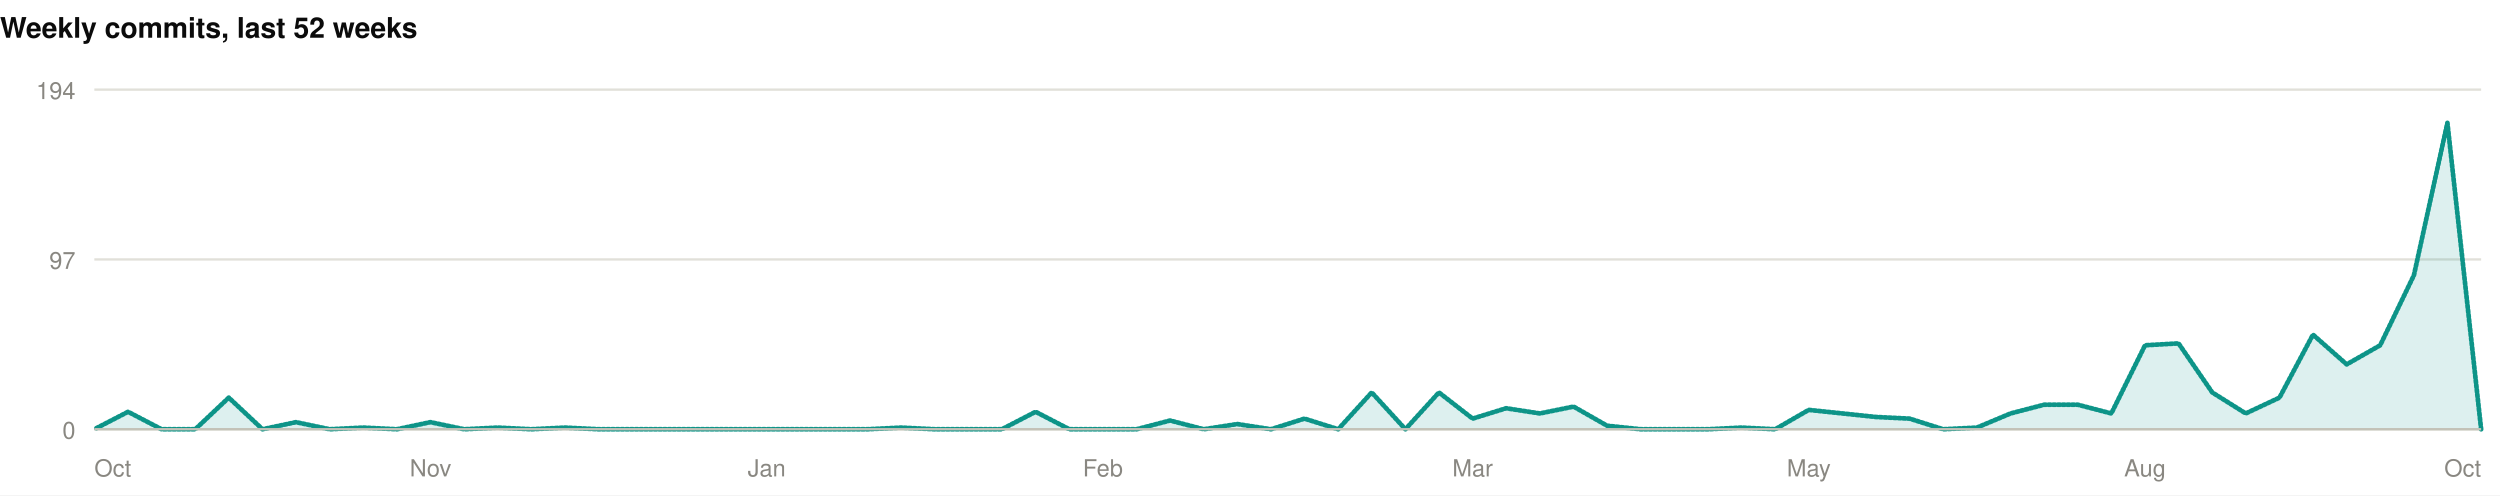
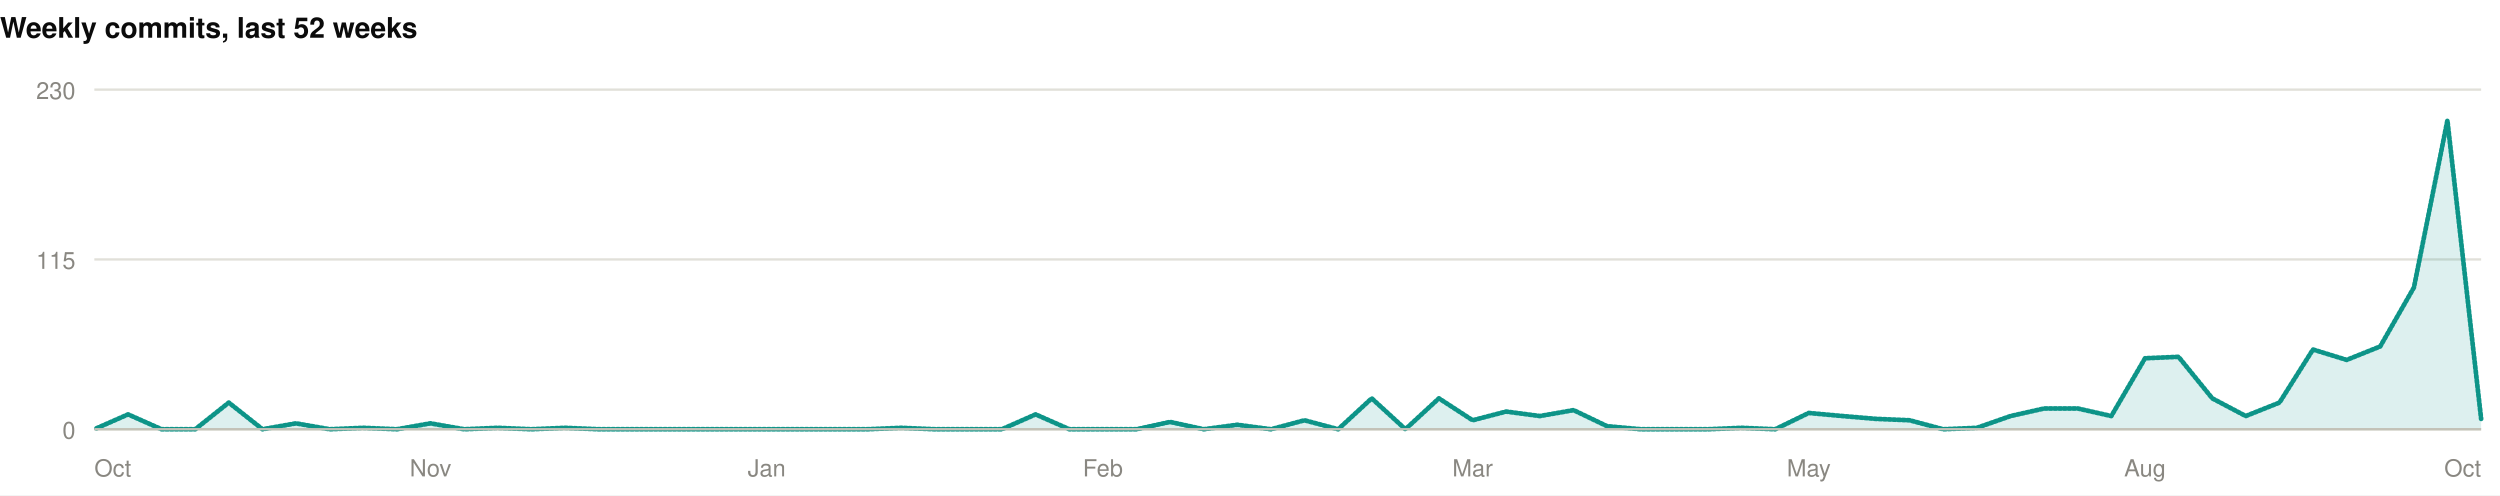
<svg xmlns="http://www.w3.org/2000/svg" width="1060" height="210" viewBox="0 0 1060 210" role="img">
  <rect width="1060" height="210" fill="#ffffff" />
  <style>
@keyframes grow{from{transform:scaleX(0)}}
@keyframes rise{from{opacity:0;transform:translateY(9px)}}
@keyframes fade{from{opacity:0}}
@keyframes draw{to{stroke-dashoffset:0}}
.bar{transform-box:fill-box;transform-origin:left center;animation:grow .9s cubic-bezier(.22,1,.36,1) var(--d,0s) both}
.rise{animation:rise .7s cubic-bezier(.22,1,.36,1) var(--d,0s) both}
.fade{animation:fade .8s ease-out var(--d,0s) both}
.draw{animation:draw 1.7s ease-out .1s both}
@media (prefers-reduced-motion:reduce){
.bar,.rise,.fade,.draw{animation:none;transform:none;opacity:1;stroke-dashoffset:0}
}
</style>
  <g>
    <text x="0" y="16" font-family="-apple-system,BlinkMacSystemFont,'Segoe UI',Helvetica,Arial,sans-serif" font-size="12" font-weight="700" fill="#0b0b0b" text-anchor="start">Weekly commits, last 52 weeks</text>
    <line x1="40" y1="182" x2="1052" y2="182" stroke="#e1e0d9" stroke-width="1" />
    <text x="32" y="186" font-family="-apple-system,BlinkMacSystemFont,'Segoe UI',Helvetica,Arial,sans-serif" font-size="10" font-weight="400" fill="#898781" text-anchor="end">0</text>
    <line x1="40" y1="110" x2="1052" y2="110" stroke="#e1e0d9" stroke-width="1" />
-     <text x="32" y="114" font-family="-apple-system,BlinkMacSystemFont,'Segoe UI',Helvetica,Arial,sans-serif" font-size="10" font-weight="400" fill="#898781" text-anchor="end">97</text>
+     <text x="32" y="114" font-family="-apple-system,BlinkMacSystemFont,'Segoe UI',Helvetica,Arial,sans-serif" font-size="10" font-weight="400" fill="#898781" text-anchor="end">115</text>
    <line x1="40" y1="38" x2="1052" y2="38" stroke="#e1e0d9" stroke-width="1" />
-     <text x="32" y="42" font-family="-apple-system,BlinkMacSystemFont,'Segoe UI',Helvetica,Arial,sans-serif" font-size="10" font-weight="400" fill="#898781" text-anchor="end">194</text>
-     <path class="fade" style="--d:.5s" d="M40.0,182.0L54.3,174.6L68.5,182.0L82.8,182.0L97.0,168.6L111.3,182.0L125.5,179.0L139.8,182.0L154.0,181.3L168.3,182.0L182.5,179.0L196.8,182.0L211.0,181.3L225.3,182.0L239.5,181.3L253.8,182.0L268.1,182.0L282.3,182.0L296.6,182.0L310.8,182.0L325.1,182.0L339.3,182.0L353.6,182.0L367.8,182.0L382.1,181.3L396.3,182.0L410.6,182.0L424.8,182.0L439.1,174.6L453.4,182.0L467.6,182.0L481.9,182.0L496.1,178.3L510.4,182.0L524.6,179.8L538.9,182.0L553.1,177.5L567.4,182.0L581.6,166.4L595.9,182.0L610.1,166.4L624.4,177.5L638.6,173.1L652.9,175.3L667.2,172.4L681.4,180.5L695.7,182.0L709.9,182.0L724.2,182.0L738.4,181.3L752.7,182.0L766.9,173.8L781.2,175.3L795.4,176.8L809.7,177.5L823.9,182.0L838.2,181.3L852.5,175.3L866.7,171.6L881.0,171.6L895.2,175.3L909.5,146.4L923.7,145.6L938.0,166.4L952.2,175.3L966.5,168.6L980.7,141.9L995.0,154.5L1009.2,146.4L1023.5,116.7L1037.7,52.1L1052.0,182.0L1052.0,182L40.0,182Z" fill="rgba(13,148,136,0.14)" />
-     <path class="draw" pathLength="1" stroke-dasharray="1" stroke-dashoffset="1" d="M40.0,182.0L54.3,174.6L68.5,182.0L82.8,182.0L97.0,168.6L111.3,182.0L125.5,179.0L139.8,182.0L154.0,181.3L168.3,182.0L182.5,179.0L196.8,182.0L211.0,181.3L225.3,182.0L239.5,181.3L253.8,182.0L268.1,182.0L282.3,182.0L296.6,182.0L310.8,182.0L325.1,182.0L339.3,182.0L353.6,182.0L367.8,182.0L382.1,181.3L396.3,182.0L410.6,182.0L424.8,182.0L439.1,174.6L453.4,182.0L467.6,182.0L481.9,182.0L496.1,178.3L510.4,182.0L524.6,179.8L538.9,182.0L553.1,177.5L567.4,182.0L581.6,166.4L595.9,182.0L610.1,166.4L624.4,177.5L638.6,173.1L652.9,175.3L667.2,172.4L681.4,180.5L695.7,182.0L709.9,182.0L724.2,182.0L738.4,181.3L752.7,182.0L766.9,173.8L781.2,175.3L795.4,176.8L809.7,177.5L823.9,182.0L838.2,181.3L852.5,175.3L866.7,171.6L881.0,171.6L895.2,175.3L909.5,146.4L923.7,145.6L938.0,166.4L952.2,175.3L966.5,168.6L980.7,141.9L995.0,154.5L1009.2,146.4L1023.5,116.7L1037.7,52.1L1052.0,182.0" fill="none" stroke="#0d9488" stroke-width="2" stroke-linejoin="round" stroke-linecap="round" />
+     <text x="32" y="42" font-family="-apple-system,BlinkMacSystemFont,'Segoe UI',Helvetica,Arial,sans-serif" font-size="10" font-weight="400" fill="#898781" text-anchor="end">230</text>
+     <path class="fade" style="--d:.5s" d="M40.0,182.0L54.3,175.7L68.5,182.0L82.8,182.0L97.0,170.7L111.3,182.0L125.5,179.5L139.8,182.0L154.0,181.4L168.3,182.0L182.5,179.5L196.8,182.0L211.0,181.4L225.3,182.0L239.5,181.4L253.8,182.0L268.1,182.0L282.3,182.0L296.6,182.0L310.8,182.0L325.1,182.0L339.3,182.0L353.6,182.0L367.8,182.0L382.1,181.4L396.3,182.0L410.6,182.0L424.8,182.0L439.1,175.7L453.4,182.0L467.6,182.0L481.9,182.0L496.1,178.9L510.4,182.0L524.6,180.1L538.9,182.0L553.1,178.2L567.4,182.0L581.6,168.9L595.9,182.0L610.1,168.9L624.4,178.2L638.6,174.5L652.9,176.4L667.2,173.9L681.4,180.7L695.7,182.0L709.9,182.0L724.2,182.0L738.4,181.4L752.7,182.0L766.9,175.1L781.2,176.4L795.4,177.6L809.7,178.2L823.9,182.0L838.2,181.4L852.5,176.4L866.7,173.2L881.0,173.2L895.2,176.4L909.5,151.9L923.7,151.3L938.0,168.9L952.2,176.4L966.5,170.7L980.7,148.2L995.0,152.6L1009.2,146.9L1023.5,121.9L1037.7,51.1L1052.0,177.6L1052.0,182L40.0,182Z" fill="rgba(13,148,136,0.14)" />
+     <path class="draw" pathLength="1" stroke-dasharray="1" stroke-dashoffset="1" d="M40.0,182.0L54.3,175.7L68.5,182.0L82.8,182.0L97.0,170.7L111.3,182.0L125.5,179.5L139.8,182.0L154.0,181.4L168.3,182.0L182.5,179.5L196.8,182.0L211.0,181.4L225.3,182.0L239.5,181.4L253.8,182.0L268.1,182.0L282.3,182.0L296.6,182.0L310.8,182.0L325.1,182.0L339.3,182.0L353.6,182.0L367.8,182.0L382.1,181.4L396.3,182.0L410.6,182.0L424.8,182.0L439.1,175.7L453.4,182.0L467.6,182.0L481.9,182.0L496.1,178.9L510.4,182.0L524.6,180.1L538.9,182.0L553.1,178.2L567.4,182.0L581.6,168.9L595.9,182.0L610.1,168.9L624.4,178.2L638.6,174.5L652.9,176.4L667.2,173.9L681.4,180.7L695.7,182.0L709.9,182.0L724.2,182.0L738.4,181.4L752.7,182.0L766.9,175.1L781.2,176.4L795.4,177.6L809.7,178.2L823.9,182.0L838.2,181.4L852.5,176.4L866.7,173.2L881.0,173.2L895.2,176.4L909.5,151.9L923.7,151.3L938.0,168.9L952.2,176.4L966.5,170.7L980.7,148.2L995.0,152.6L1009.2,146.9L1023.5,121.9L1037.7,51.1L1052.0,177.6" fill="none" stroke="#0d9488" stroke-width="2" stroke-linejoin="round" stroke-linecap="round" />
    <line x1="40" y1="182" x2="1052" y2="182" stroke="#c3c2b7" stroke-width="1" />
    <text x="40" y="202" font-family="-apple-system,BlinkMacSystemFont,'Segoe UI',Helvetica,Arial,sans-serif" font-size="10" font-weight="400" fill="#898781" text-anchor="start">Oct</text>
    <text x="182.535" y="202" font-family="-apple-system,BlinkMacSystemFont,'Segoe UI',Helvetica,Arial,sans-serif" font-size="10" font-weight="400" fill="#898781" text-anchor="middle">Nov</text>
    <text x="325.07" y="202" font-family="-apple-system,BlinkMacSystemFont,'Segoe UI',Helvetica,Arial,sans-serif" font-size="10" font-weight="400" fill="#898781" text-anchor="middle">Jan</text>
    <text x="467.606" y="202" font-family="-apple-system,BlinkMacSystemFont,'Segoe UI',Helvetica,Arial,sans-serif" font-size="10" font-weight="400" fill="#898781" text-anchor="middle">Feb</text>
    <text x="624.394" y="202" font-family="-apple-system,BlinkMacSystemFont,'Segoe UI',Helvetica,Arial,sans-serif" font-size="10" font-weight="400" fill="#898781" text-anchor="middle">Mar</text>
    <text x="766.93" y="202" font-family="-apple-system,BlinkMacSystemFont,'Segoe UI',Helvetica,Arial,sans-serif" font-size="10" font-weight="400" fill="#898781" text-anchor="middle">May</text>
    <text x="909.465" y="202" font-family="-apple-system,BlinkMacSystemFont,'Segoe UI',Helvetica,Arial,sans-serif" font-size="10" font-weight="400" fill="#898781" text-anchor="middle">Aug</text>
    <text x="1052" y="202" font-family="-apple-system,BlinkMacSystemFont,'Segoe UI',Helvetica,Arial,sans-serif" font-size="10" font-weight="400" fill="#898781" text-anchor="end">Oct</text>
  </g>
</svg>
